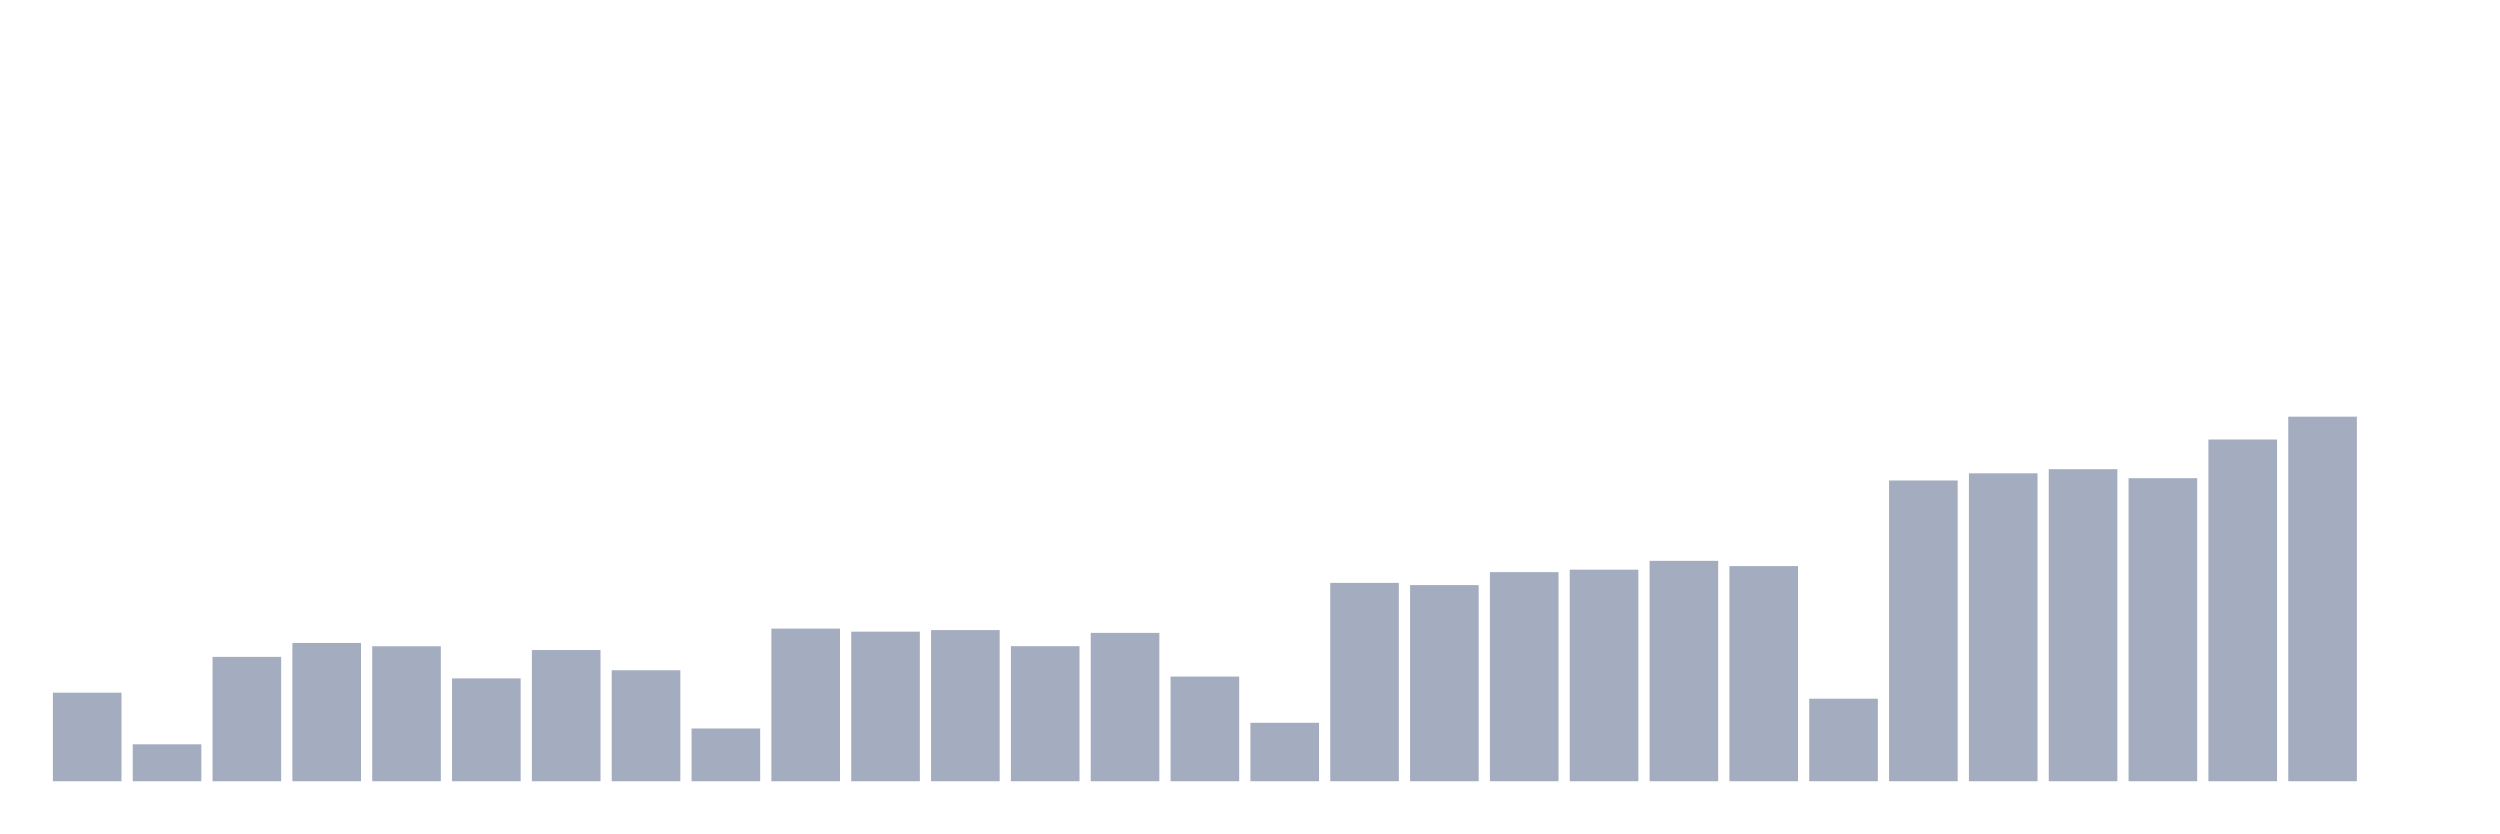
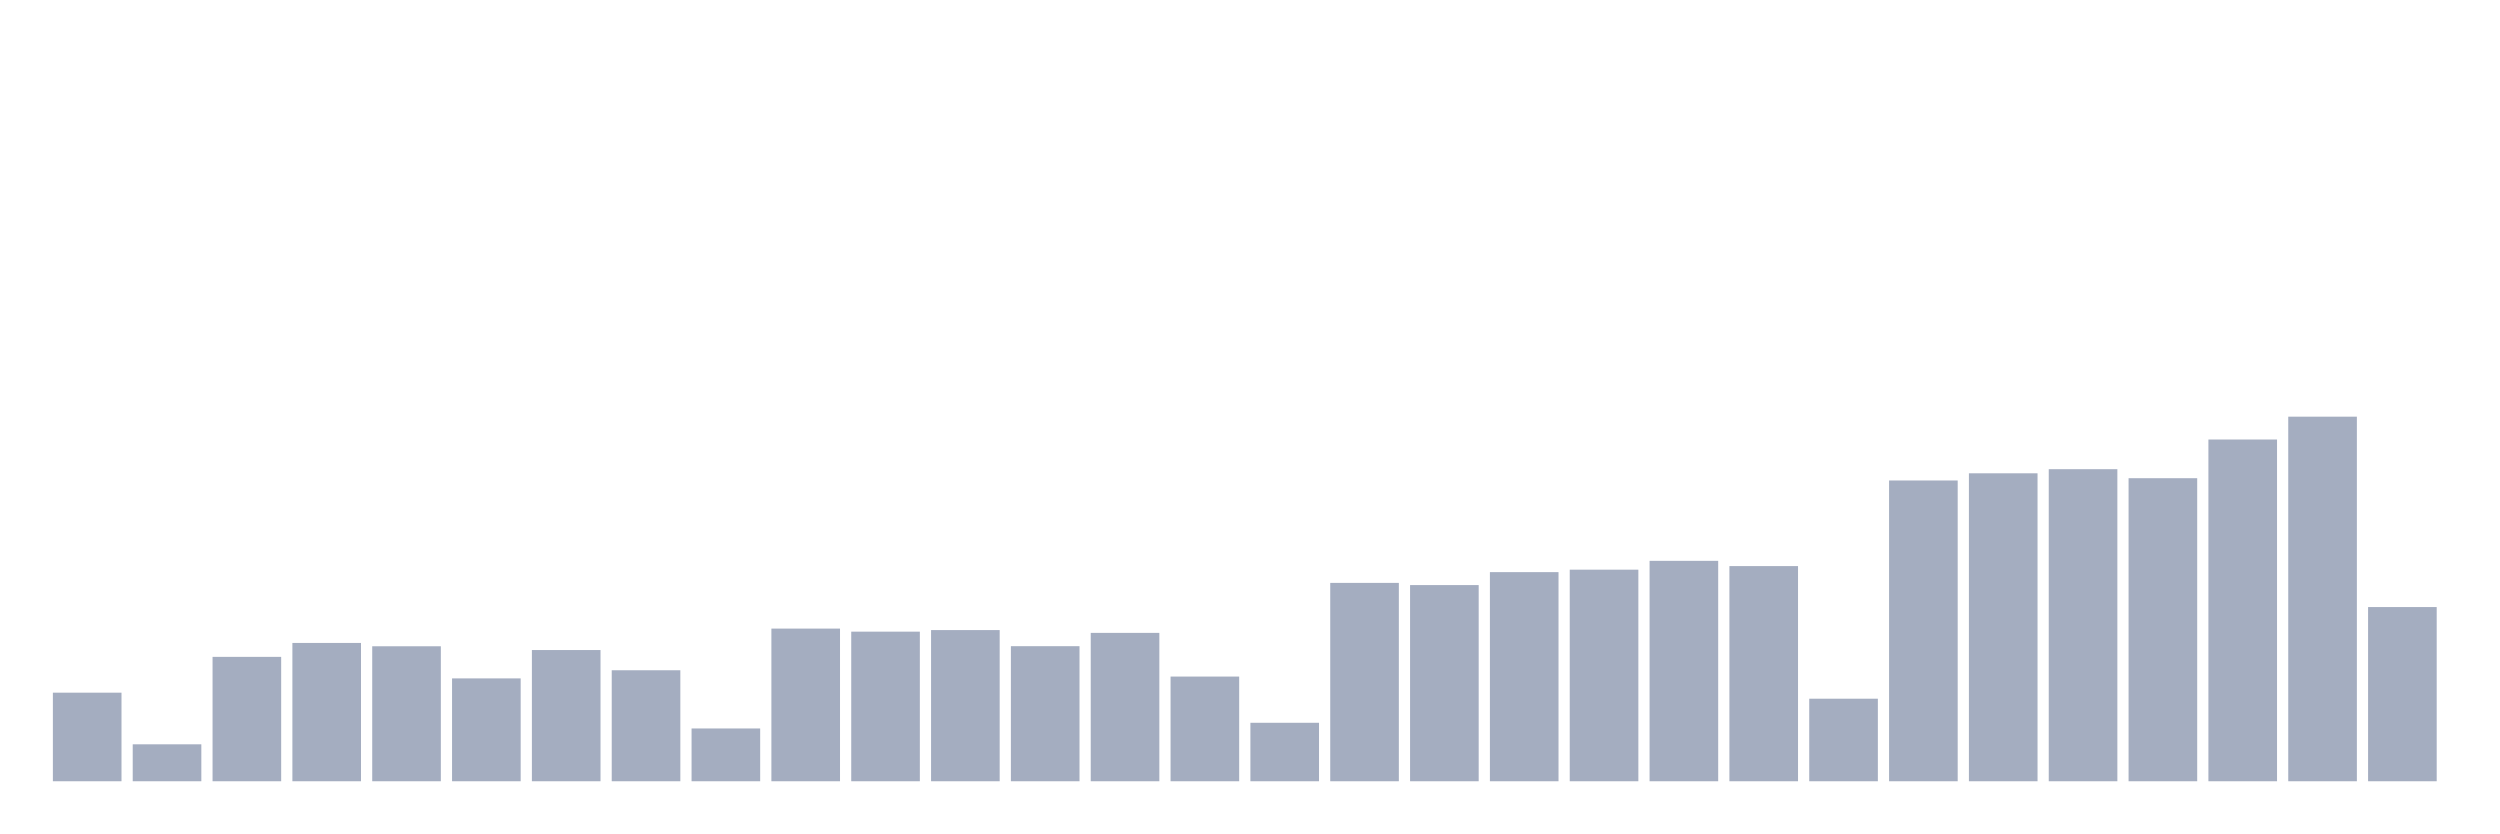
<svg xmlns="http://www.w3.org/2000/svg" viewBox="0 0 480 160">
  <g transform="translate(10,10)">
    <rect class="bar" x="0.153" width="13.175" y="122.992" height="17.008" fill="rgb(164,173,192)" />
    <rect class="bar" x="15.482" width="13.175" y="132.908" height="7.092" fill="rgb(164,173,192)" />
    <rect class="bar" x="30.81" width="13.175" y="116.118" height="23.882" fill="rgb(164,173,192)" />
    <rect class="bar" x="46.138" width="13.175" y="113.445" height="26.555" fill="rgb(164,173,192)" />
    <rect class="bar" x="61.466" width="13.175" y="114.084" height="25.916" fill="rgb(164,173,192)" />
    <rect class="bar" x="76.794" width="13.175" y="120.252" height="19.748" fill="rgb(164,173,192)" />
    <rect class="bar" x="92.123" width="13.175" y="114.807" height="25.193" fill="rgb(164,173,192)" />
    <rect class="bar" x="107.451" width="13.175" y="118.689" height="21.311" fill="rgb(164,173,192)" />
    <rect class="bar" x="122.779" width="13.175" y="129.866" height="10.134" fill="rgb(164,173,192)" />
    <rect class="bar" x="138.107" width="13.175" y="110.689" height="29.311" fill="rgb(164,173,192)" />
    <rect class="bar" x="153.436" width="13.175" y="111.277" height="28.723" fill="rgb(164,173,192)" />
    <rect class="bar" x="168.764" width="13.175" y="110.975" height="29.025" fill="rgb(164,173,192)" />
    <rect class="bar" x="184.092" width="13.175" y="114.067" height="25.933" fill="rgb(164,173,192)" />
    <rect class="bar" x="199.42" width="13.175" y="111.513" height="28.487" fill="rgb(164,173,192)" />
    <rect class="bar" x="214.748" width="13.175" y="119.899" height="20.101" fill="rgb(164,173,192)" />
    <rect class="bar" x="230.077" width="13.175" y="128.773" height="11.227" fill="rgb(164,173,192)" />
    <rect class="bar" x="245.405" width="13.175" y="101.916" height="38.084" fill="rgb(164,173,192)" />
    <rect class="bar" x="260.733" width="13.175" y="102.336" height="37.664" fill="rgb(164,173,192)" />
    <rect class="bar" x="276.061" width="13.175" y="99.849" height="40.151" fill="rgb(164,173,192)" />
    <rect class="bar" x="291.39" width="13.175" y="99.378" height="40.622" fill="rgb(164,173,192)" />
    <rect class="bar" x="306.718" width="13.175" y="97.681" height="42.319" fill="rgb(164,173,192)" />
    <rect class="bar" x="322.046" width="13.175" y="98.689" height="41.311" fill="rgb(164,173,192)" />
    <rect class="bar" x="337.374" width="13.175" y="124.151" height="15.849" fill="rgb(164,173,192)" />
    <rect class="bar" x="352.702" width="13.175" y="82.252" height="57.748" fill="rgb(164,173,192)" />
    <rect class="bar" x="368.031" width="13.175" y="80.874" height="59.126" fill="rgb(164,173,192)" />
    <rect class="bar" x="383.359" width="13.175" y="80.084" height="59.916" fill="rgb(164,173,192)" />
    <rect class="bar" x="398.687" width="13.175" y="81.815" height="58.185" fill="rgb(164,173,192)" />
    <rect class="bar" x="414.015" width="13.175" y="74.387" height="65.613" fill="rgb(164,173,192)" />
    <rect class="bar" x="429.344" width="13.175" y="70" height="70" fill="rgb(164,173,192)" />
-     <rect class="bar" x="444.672" width="13.175" y="140" height="0" fill="rgb(164,173,192)" />
+     <rect class="bar" x="444.672" width="13.175" y="106.555" height="33.445" fill="rgb(164,173,192)" />
  </g>
</svg>
